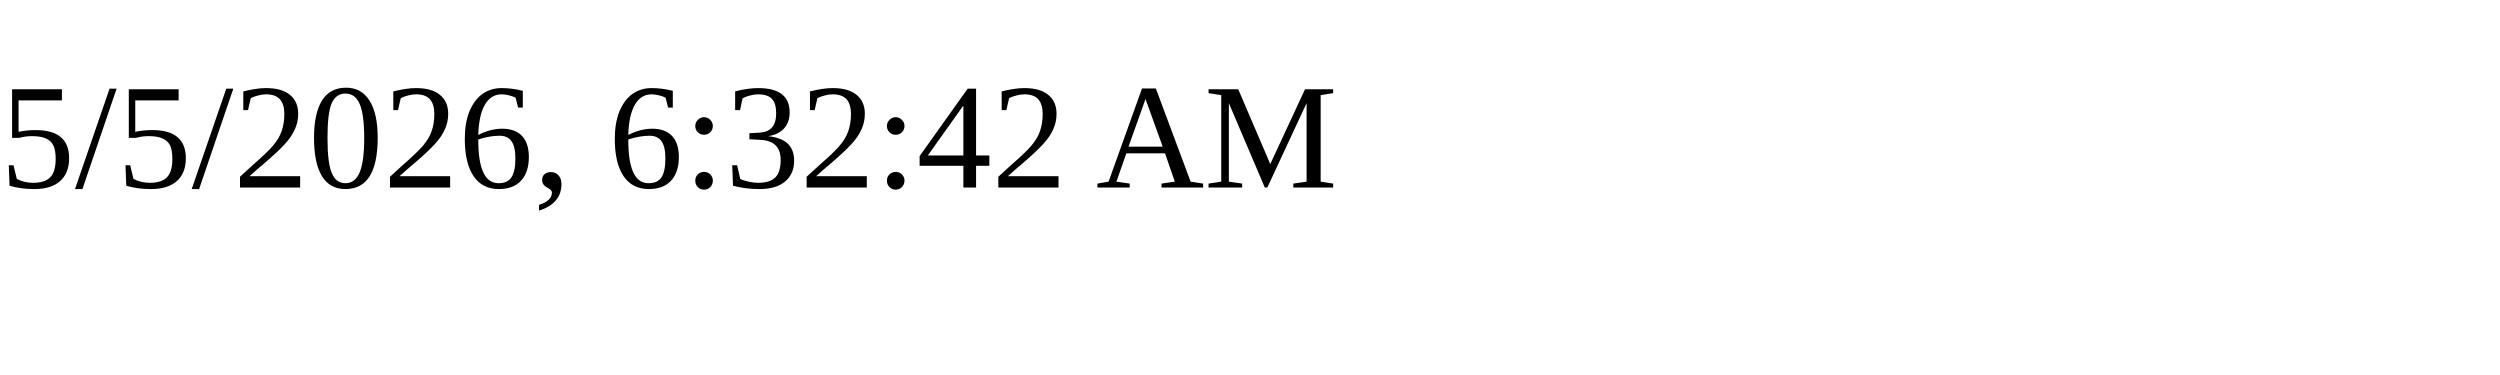
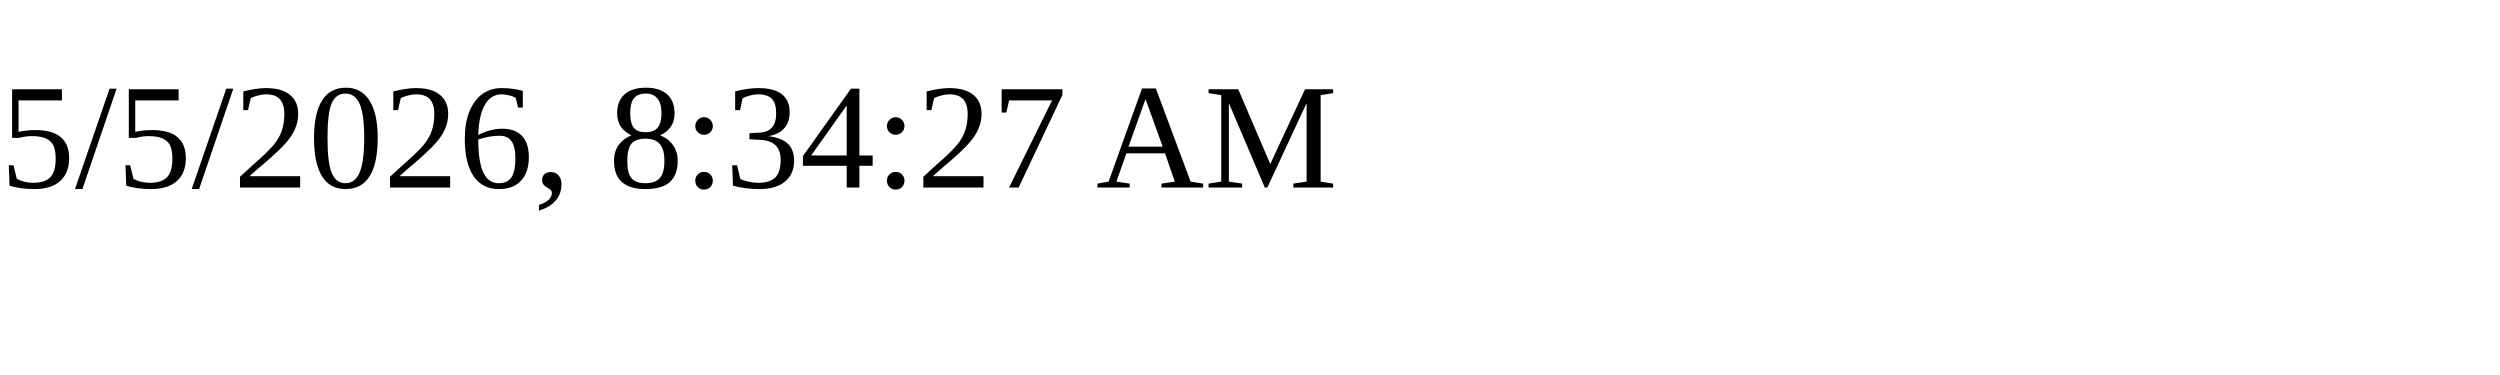
<svg xmlns="http://www.w3.org/2000/svg" height="30" width="200">
-   <text x="0" y="15">5/5/2026, 6:32:42 AM</text>
+   <text x="0" y="15">5/5/2026, 8:34:27 AM</text>
</svg>
